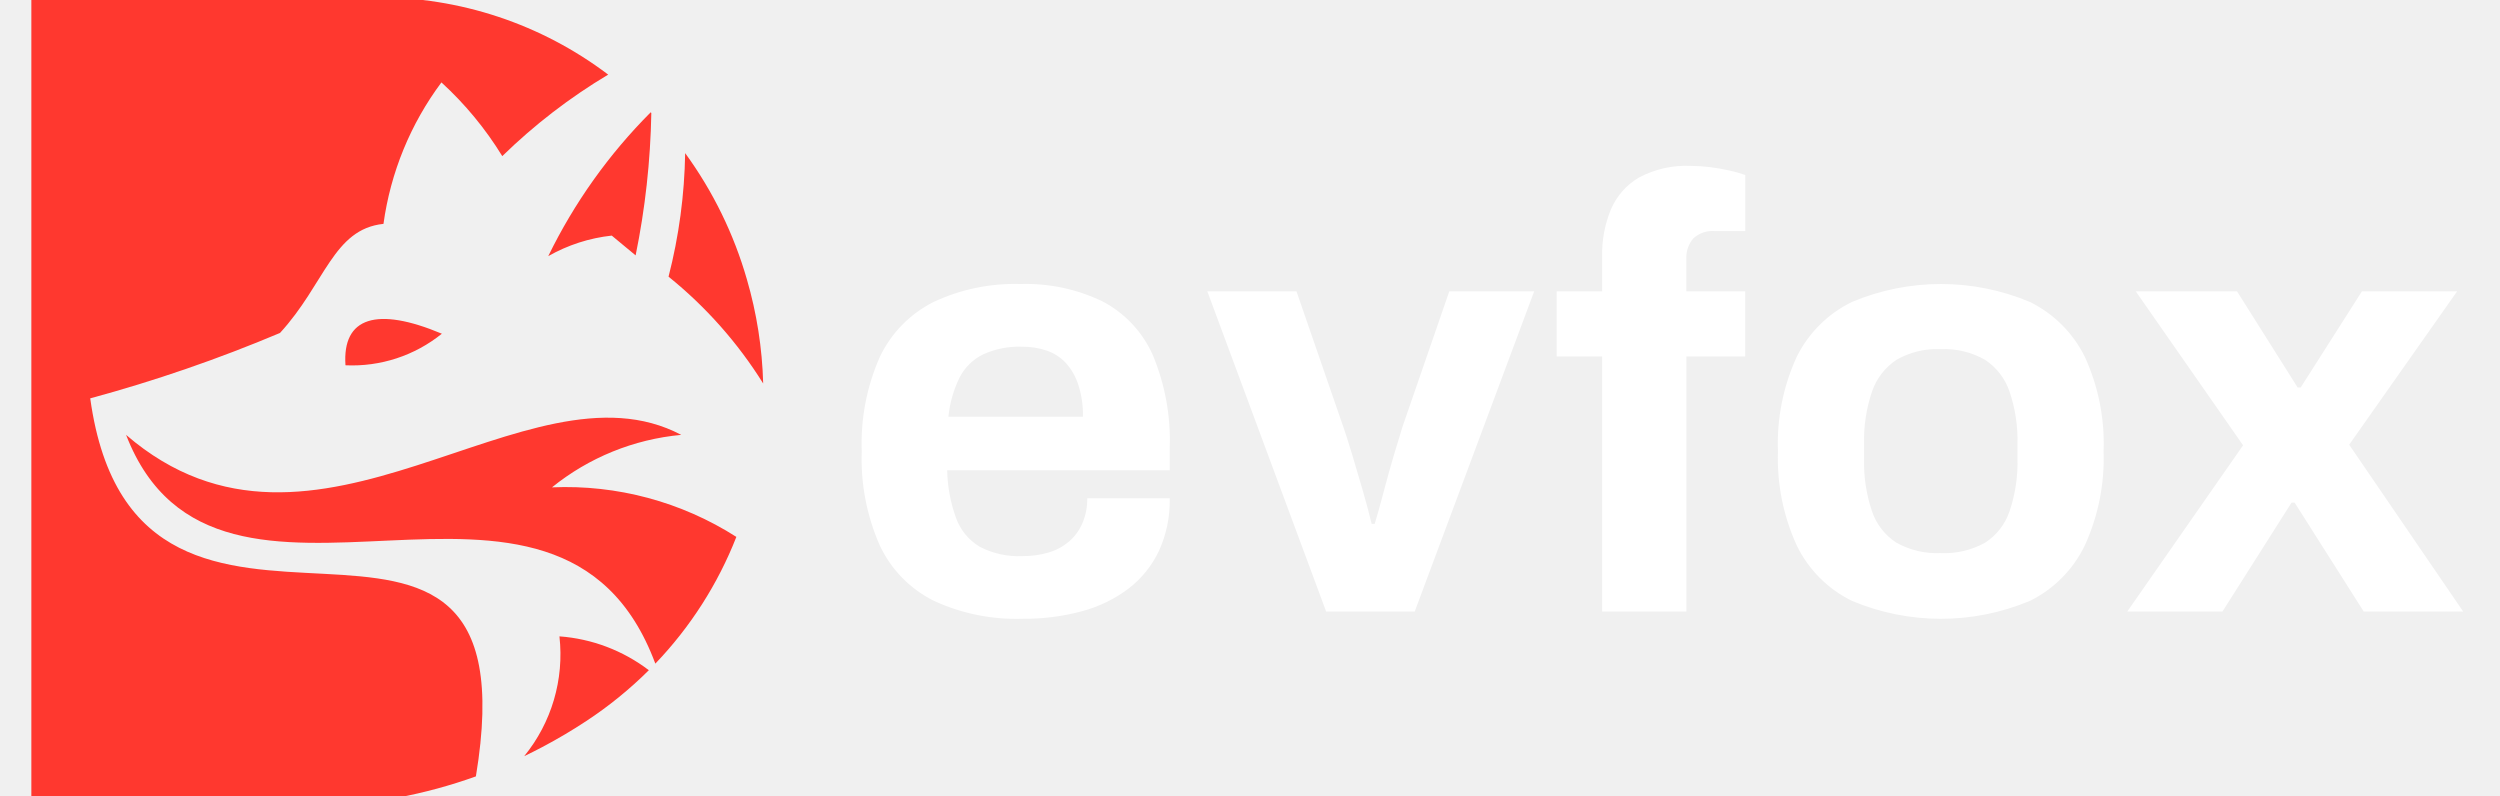
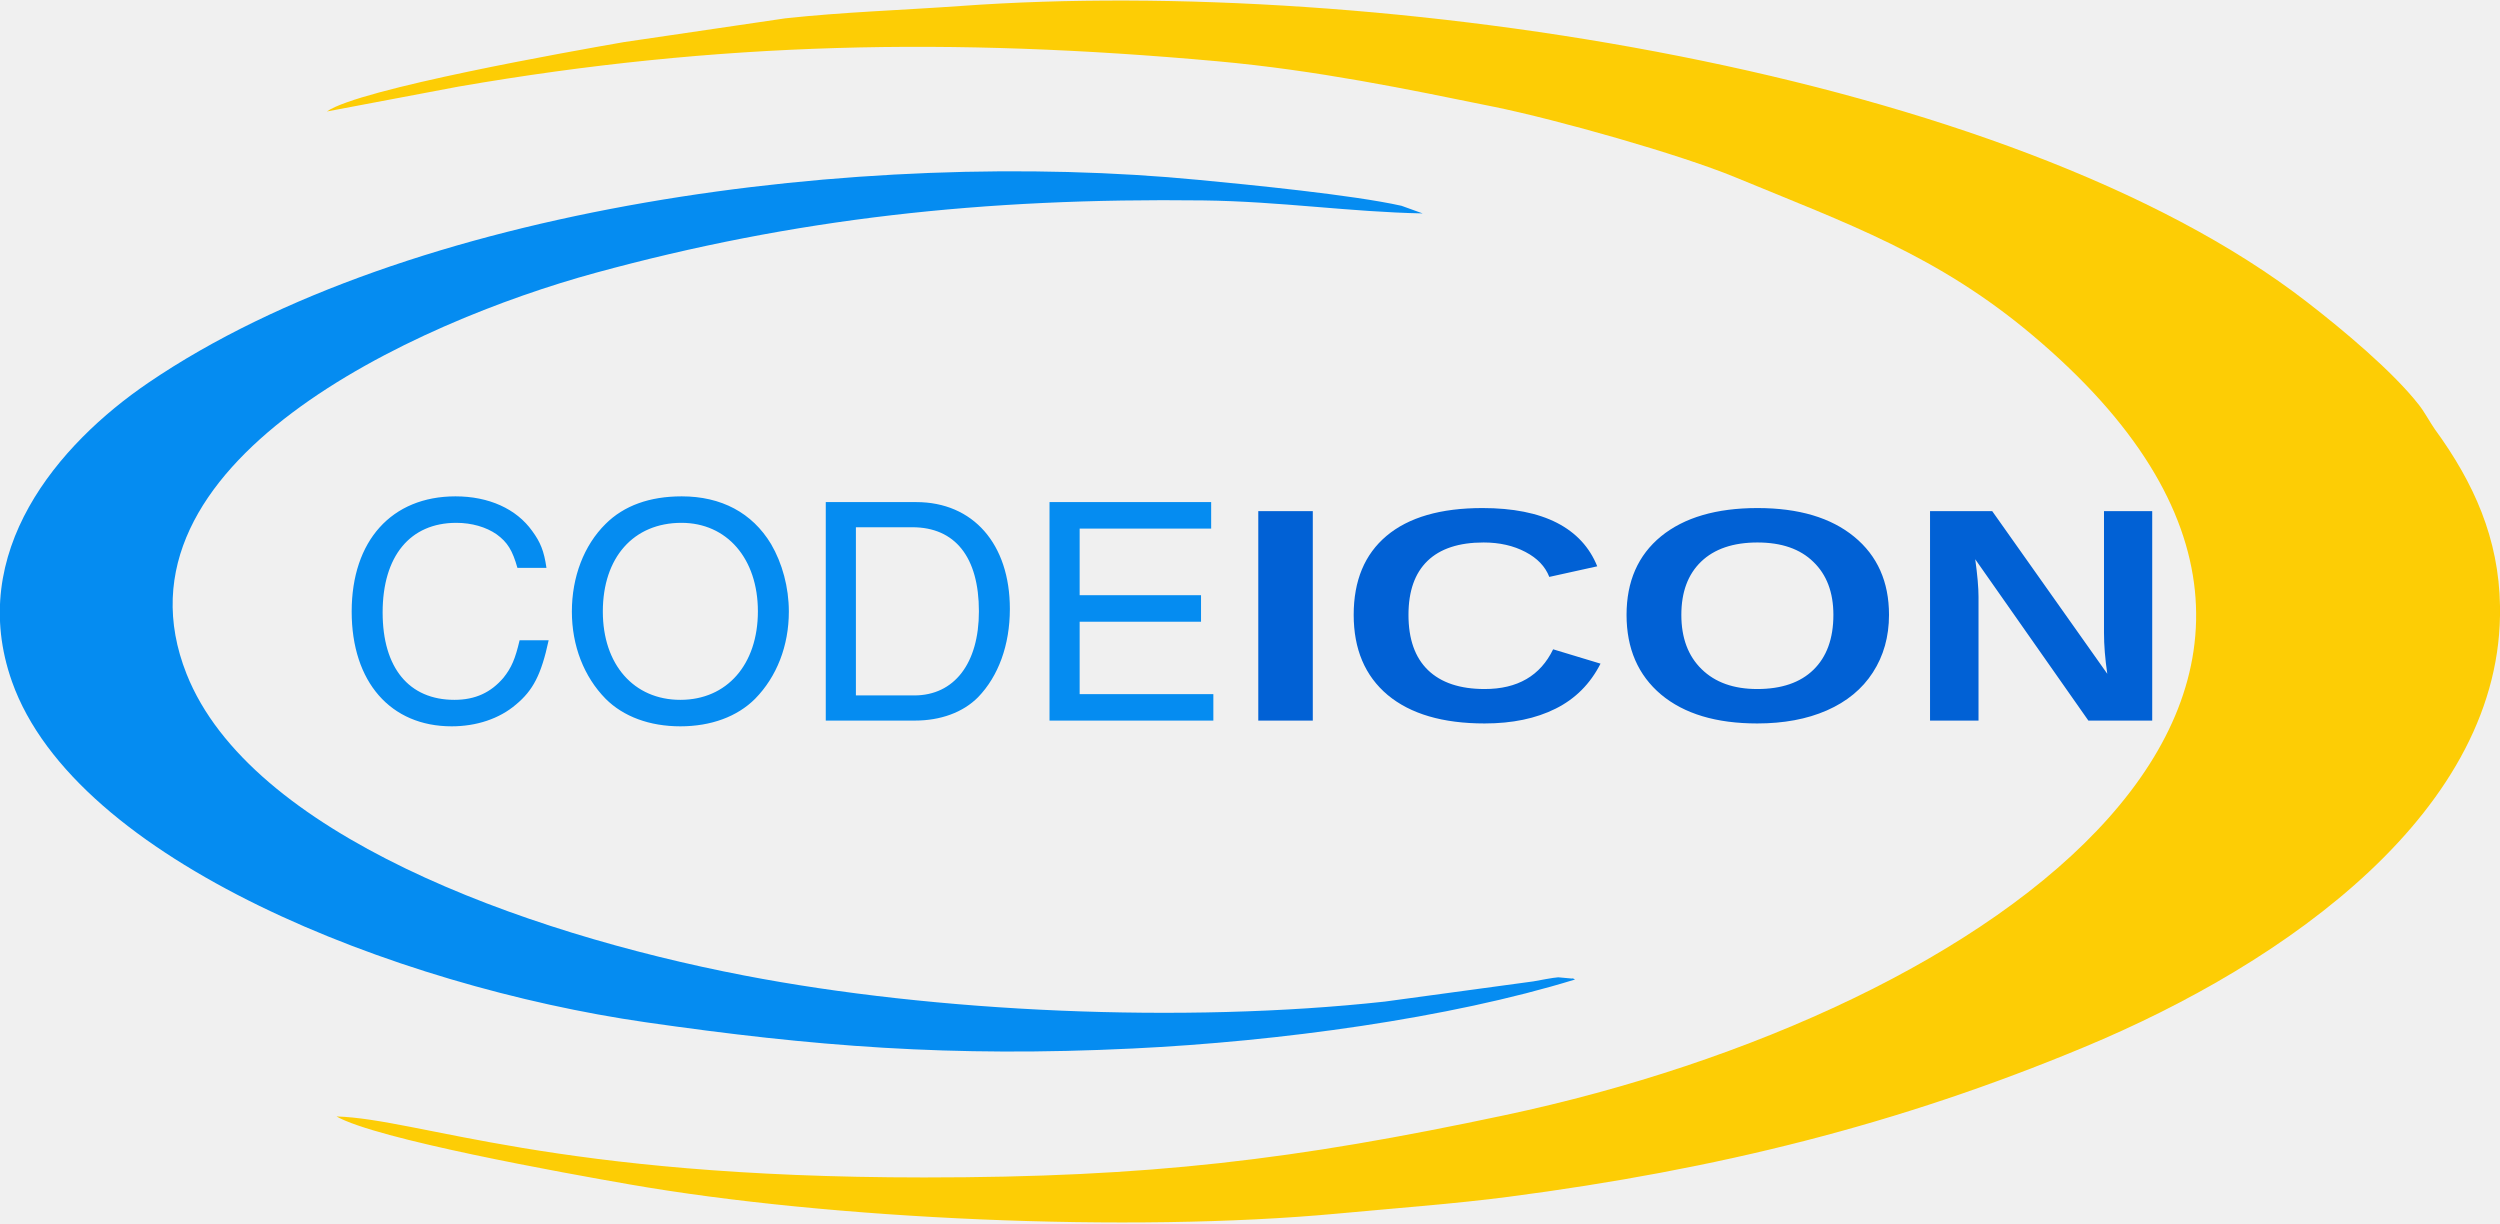
- <svg xmlns="http://www.w3.org/2000/svg" id="final" width="132" height="42" viewBox="0 0 214 70">
+ <svg xmlns="http://www.w3.org/2000/svg" xml:space="preserve" width="0.938in" height="0.459in" version="1.1" style="shape-rendering:geometricPrecision; text-rendering:geometricPrecision; image-rendering:optimizeQuality; fill-rule:evenodd; clip-rule:evenodd" viewBox="0 0 176.99 86.51">
  <defs>
-     <style> .cls-1 { fill: #ff382f; } .cls-2 { fill: #ffffff; } </style>
+     <font id="FontID1" horiz-adv-x="722" font-variant="normal" style="fill-rule:nonzero" font-weight="700">
+       <font-face font-family="Arial">
+         <font-face-src>
+           <font-face-name name="Arial Bold" />
+         </font-face-src>
+       </font-face>
+       <missing-glyph>
+         <path d="M0 0z" />
+       </missing-glyph>
+       <glyph unicode="C" horiz-adv-x="722" d="M531.015 264.009l139.982 -43.008c-21.504,-78.848 -57.344,-137.329 -107.347,-175.684 -49.969,-38.149 -113.309,-57.309 -190.158,-57.309 -95.148,0 -173.341,32.497 -234.647,97.491 -61.169,64.994 -91.84,153.836 -91.84,266.662 0,119.167 30.843,211.834 92.322,277.828 61.514,66.028 142.498,99.007 242.849,99.007 87.67,0 158.832,-25.984 213.488,-77.814 32.669,-30.671 56.999,-74.678 73.334,-132.194l-143.015 -33.979c-8.477,36.977 -26.156,66.338 -52.967,87.808 -27.018,21.504 -59.687,32.187 -98.008,32.187 -53.174,0 -96.354,-18.988 -129.334,-57.171 -33.186,-38.011 -49.659,-99.662 -49.659,-184.989 0,-90.358 16.3,-154.835 48.832,-193.19 32.635,-38.493 74.988,-57.654 127.162,-57.654 38.493,0 71.645,12.165 99.318,36.667 27.672,24.502 47.66,62.823 59.687,115.342z" />
+       <glyph unicode="I" horiz-adv-x="277" d="M67.992 0l0 716.004 145.013 0 0 -716.004 -145.013 0z" />
+       <glyph unicode="N" horiz-adv-x="722" d="M72.989 0l0 716.004 140.361 0 294.645 -479.84 0 479.84 134.02 0 0 -716.004 -144.841 0 -290.165 470.673 0 -470.673 -134.02 0z" />
+       <glyph unicode="O" horiz-adv-x="777" d="M43.008 353.677c0,72.989 10.993,134.33 32.842,183.989 16.162,36.495 38.493,69.336 66.648,98.318 28.155,29.017 58.998,50.52 92.494,64.684 44.662,18.816 96.182,28.327 154.525,28.327 105.659,0 189.986,-32.842 253.498,-98.318 63.306,-65.683 94.975,-156.834 94.975,-273.692 0,-115.825 -31.498,-206.493 -94.321,-271.831 -62.823,-65.477 -147.012,-98.146 -252.154,-98.146 -106.52,0 -191.364,32.497 -254.187,97.663 -62.823,64.994 -94.321,154.663 -94.321,269.005zm148.976 4.825c0,-81.156 18.85,-142.67 56.344,-184.678 37.494,-41.836 85.189,-62.823 142.842,-62.823 57.826,0 105.176,20.849 142.325,62.341 37.011,41.664 55.517,104.004 55.517,187.16 0,82.156 -18.023,143.497 -54.173,183.817 -36.012,40.527 -83.844,60.687 -143.669,60.687 -59.687,0 -107.83,-20.505 -144.324,-61.341 -36.529,-41.009 -54.862,-102.66 -54.862,-185.161z" />
+     </font>
+     <font id="FontID0" horiz-adv-x="546" font-variant="normal" style="fill-rule:nonzero" font-weight="400">
+       <font-face font-family="Arial Narrow">
+         <font-face-src>
+           <font-face-name name="Arial Narrow" />
+         </font-face-src>
+       </font-face>
+       <missing-glyph>
+         <path d="M0 0z" />
+       </missing-glyph>
+       <glyph unicode="C" horiz-adv-x="591" d="M480.012 251.017l77.986 -24.02c-17.162,-80.329 -47.488,-140.154 -90.496,-179.647 -43.18,-39.527 -95.665,-59.343 -157.488,-59.343 -54.346,0 -100.834,13.336 -139.5,39.837 -38.528,26.501 -70.025,68.992 -94.665,127.645 -24.502,58.515 -36.839,127.679 -36.839,207.354 0,78.813 12.337,145.496 36.839,199.979 24.64,54.518 57.998,95.665 99.972,123.51 42.008,27.845 88.841,41.664 140.671,41.664 56.689,0 105.348,-17.679 146.013,-52.829 40.664,-35.323 69.164,-87.015 85.499,-155.18l-76.022 -21.986c-25.984,99.318 -78.331,149.011 -156.972,149.011 -39.01,0 -73.024,-10.028 -101.661,-30.016 -28.672,-19.988 -51.52,-51.175 -68.681,-93.494 -17.162,-42.353 -25.674,-95.837 -25.674,-160.659 0,-97.836 17.334,-171.342 51.83,-220.346 34.496,-49.004 80.329,-73.506 137.673,-73.506 42.319,0 78.986,15.025 109.656,45.179 30.843,29.981 51.52,75.677 61.858,136.846z" />
+       <glyph unicode="D" horiz-adv-x="591" d="M61.996 0l0 716.004 202.495 0c50.003,0 88.187,-4.342 114.171,-13.164 34.186,-11.338 63.685,-32.325 88.841,-62.513 24.985,-30.326 44.49,-68.509 58.481,-114.481 14.026,-46.178 21.021,-100.834 21.021,-164.002 0,-81.019 -11.855,-149.838 -35.667,-206.355 -23.675,-56.482 -54.173,-96.492 -91.495,-120.167 -37.184,-23.503 -85.843,-35.323 -146.013,-35.323l-211.834 0zm78.02 84.017l124.819 0c50.348,0 88.497,8.133 114.481,24.64 26.018,16.507 46.006,43.008 59.859,79.502 18.506,48.66 27.81,106.83 27.81,174.685 0,72.817 -9.821,129.988 -29.499,171.48 -19.643,41.664 -44.834,69.509 -75.815,83.5 -20.677,9.511 -53.656,14.164 -98.835,14.164l-122.82 0 0 -547.97z" />
+       <glyph unicode="E" horiz-adv-x="546" d="M64.994 0l0 716.004 424.013 0 0 -84.017 -345.992 0 0 -220.001 324.971 0 0 -83.982 -324.971 0 0 -243.986 359.983 0 0 -84.017 -438.004 0z" />
+       <glyph unicode="O" horiz-adv-x="638" d="M42.008 348.508c0,121.993 26.811,215.659 80.674,281.17 53.656,65.477 120.649,98.318 200.806,98.318 51.83,0 99.007,-14.646 141.671,-43.835 42.663,-29.327 76.504,-71.817 101.523,-127.645 24.812,-55.69 37.322,-122.2 37.322,-199.187 0,-106.003 -24.157,-192.329 -72.334,-259.012 -53.174,-73.472 -122.682,-110.311 -208.664,-110.311 -86.67,0 -156.351,37.666 -209.181,113.171 -47.832,68.337 -71.817,150.665 -71.817,247.329zm79.985 -1.172c0,-88.325 19.505,-156.661 58.515,-205.321 38.838,-48.694 86.326,-73.024 141.981,-73.024 56.999,0 104.831,24.502 143.497,73.678 38.666,49.176 57.998,121.511 57.998,216.831 0,61.514 -9.994,116.514 -29.809,165.001 -15.335,37.011 -38.355,66.821 -69.164,89.014 -30.843,22.331 -64.512,33.496 -101.006,33.496 -58.688,0 -107.003,-24.33 -145.013,-73.196 -37.976,-48.832 -56.999,-124.302 -56.999,-226.48z" />
+     </font>
+     <style type="text/css">
+    
+     @font-face { font-family:"Arial";font-variant:normal;font-weight:bold;src:url("#FontID1") format(svg)}
+     @font-face { font-family:"Arial Narrow";font-variant:normal;font-weight:normal;src:url("#FontID0") format(svg)}
+     .fil2 {fill:#0161D5}
+     .fil1 {fill:#058CF1}
+     .fil0 {fill:#FDCD05}
+     .fnt0 {font-weight:normal;font-size:21.55px;font-family:'Arial Narrow'}
+     .fnt1 {font-weight:bold;font-size:21.55px;font-family:'Arial'}
+    
+   </style>
  </defs>
-   <path class="cls-1" d="M50.835,20.733l2.1,1.74A68.735,68.735,0,0,0,54.317,9.941l-0.056-.058a47.146,47.146,0,0,0-9.015,12.658A14.4,14.4,0,0,1,50.835,20.733ZM35.884,29.367c-5.705-2.4-8.774-1.471-8.482,2.778A12.582,12.582,0,0,0,35.884,29.367Zm9.69,13.52a21.184,21.184,0,0,1,11.375-4.618c-13.6-7.19-32.185,14.361-48.854,0,8.071,20.853,38.059-2.763,46.574,20.13A34.132,34.132,0,0,0,61.8,47.247,27.9,27.9,0,0,0,45.574,42.887ZM55.832,24.347a37.7,37.7,0,0,1,8.328,9.4,36.183,36.183,0,0,0-1.435-9.166,35.513,35.513,0,0,0-5.431-11.106A46.631,46.631,0,0,1,55.832,24.347ZM46.231,56a14.163,14.163,0,0,1-3.1,10.543q0.8-.384,1.587-0.8,2-1.054,3.88-2.295a35.314,35.314,0,0,0,5.5-4.469A14.753,14.753,0,0,0,46.231,56ZM4.94,35.056a131.538,131.538,0,0,0,16.7-5.756c3.974-4.33,4.675-9.138,9.106-9.6a26.965,26.965,0,0,1,5.1-12.448A30.12,30.12,0,0,1,41.2,13.739,50.088,50.088,0,0,1,50.52,6.566,33.536,33.536,0,0,0,30.1-.23H-0.241V70.193H31.993a44.822,44.822,0,0,0,6.885-1.871C44.366,35.3,9.078,64.9,4.94,35.056Z" />
-   <path id="evfox" class="cls-2" d="M92.225,53.786A11.929,11.929,0,0,0,96.307,51.8a9.091,9.091,0,0,0,2.668-3.294,10.574,10.574,0,0,0,.961-4.66H92.678a5.377,5.377,0,0,1-.427,2.2,4.484,4.484,0,0,1-1.174,1.607,4.938,4.938,0,0,1-1.788.964,7.846,7.846,0,0,1-2.321.321,7.387,7.387,0,0,1-3.762-.83,4.88,4.88,0,0,1-2.081-2.544,13.122,13.122,0,0,1-.774-4.178H99.936V39.457a19.468,19.468,0,0,0-1.494-8.223,9.842,9.842,0,0,0-4.429-4.714,15.474,15.474,0,0,0-7.2-1.527,16.832,16.832,0,0,0-7.658,1.58,10.411,10.411,0,0,0-4.723,4.821,18.826,18.826,0,0,0-1.6,8.33,18.857,18.857,0,0,0,1.6,8.3,10.352,10.352,0,0,0,4.749,4.848,17.271,17.271,0,0,0,7.791,1.58A19.35,19.35,0,0,0,92.225,53.786ZM81.445,33.216a4.6,4.6,0,0,1,2.081-2.036,7.646,7.646,0,0,1,3.389-.67,6.637,6.637,0,0,1,2.215.348,4.131,4.131,0,0,1,1.681,1.1A5.328,5.328,0,0,1,91.9,33.886a8.684,8.684,0,0,1,.4,2.786H80.458A10.179,10.179,0,0,1,81.445,33.216Zm40.05,20.6,10.512-28.176h-7.471l-4.109,11.892q-0.32,1.018-.773,2.544t-0.881,3.16q-0.427,1.635-.8,2.866h-0.267q-0.321-1.338-.8-3t-0.933-3.161q-0.454-1.5-.774-2.411l-4.109-11.892h-7.845L113.7,53.813H121.5Zm23.907,0V31.368h5.176V25.636H145.4V22.851a2.614,2.614,0,0,1,.613-1.875,2.51,2.51,0,0,1,1.9-.643h2.668V15.4a12.044,12.044,0,0,0-1.414-.4,17.279,17.279,0,0,0-1.708-.295,13.977,13.977,0,0,0-1.681-.107,8.81,8.81,0,0,0-4.536,1.018,5.938,5.938,0,0,0-2.481,2.812,10.263,10.263,0,0,0-.774,4.1v3.107h-4v5.732h4V53.813H145.4Zm30.231-.937A10.581,10.581,0,0,0,180.462,48a18.383,18.383,0,0,0,1.654-8.276,18.314,18.314,0,0,0-1.654-8.33,10.636,10.636,0,0,0-4.829-4.821,20.195,20.195,0,0,0-15.663,0,10.6,10.6,0,0,0-4.856,4.821,18.3,18.3,0,0,0-1.654,8.33A18.369,18.369,0,0,0,155.114,48a10.548,10.548,0,0,0,4.856,4.875A20.2,20.2,0,0,0,175.633,52.875Zm-11.74-5.116a5.3,5.3,0,0,1-2.162-2.786,13.367,13.367,0,0,1-.693-4.607V39.082a13.371,13.371,0,0,1,.693-4.607,5.447,5.447,0,0,1,2.162-2.812,7.1,7.1,0,0,1,3.868-.937,7.22,7.22,0,0,1,3.923.937,5.456,5.456,0,0,1,2.161,2.812,13.369,13.369,0,0,1,.694,4.607v1.286a13.366,13.366,0,0,1-.694,4.607,5.312,5.312,0,0,1-2.161,2.786,7.379,7.379,0,0,1-3.923.911A7.253,7.253,0,0,1,163.893,47.76Zm28.682,6.053,6.084-9.589h0.266l6.084,9.589h8.752L203.728,39.135l9.5-13.5h-8.378l-5.39,8.464h-0.267l-5.336-8.464h-8.912l9.446,13.552L184.2,53.813h8.378Z" />
+   <g id="Layer_x0020_1">
+     <g id="_2824179286320">
+       <g>
+         <path class="fil0" d="M23.16 7.84l9.31 -1.76c18.43,-3.19 34.93,-3.49 53.74,-1.79 7.03,0.64 13.42,1.97 19.55,3.22 4.5,0.92 13.14,3.36 17.09,4.99 7.9,3.27 14.3,5.5 21.05,11.19 29.51,24.84 -2.68,47.84 -37.36,55.21 -14.92,3.17 -25.19,4.41 -41.12,4.41 -26.28,0 -35.65,-4.13 -41.6,-4.32 2.82,1.61 16.04,3.99 20.74,4.81 14.2,2.48 35.42,3.44 50.12,2.07 3.94,-0.37 8.3,-0.69 12.12,-1.19 14.83,-1.94 27.61,-5.12 40.76,-10.6 14.36,-5.97 29.69,-16.82 29.43,-31.23 -0.08,-4.77 -1.84,-8.71 -4.62,-12.52 -0.28,-0.39 -0.73,-1.22 -1.1,-1.69 -1.86,-2.39 -5.44,-5.37 -7.91,-7.28 -21.13,-16.4 -65.77,-23.11 -95.28,-20.99 -4.36,0.31 -8.33,0.43 -12.49,0.88l-11.41 1.68c-3.84,0.67 -18.72,3.31 -21.02,4.9z" />
+         <path class="fil1" d="M111.51 69.3c-0.06,-0.03 -0.18,-0.12 -0.21,-0.07l-0.98 -0.09c-0.36,0.02 -1.32,0.21 -1.77,0.29l-10.52 1.43c-14.27,1.56 -31.83,0.76 -45.35,-1.85 -15.78,-3.04 -34.99,-10.05 -39.47,-21.34 -5.93,-14.94 16.23,-24.93 28.94,-28.4 14.09,-3.85 27.46,-5.32 43.02,-5.13 5.5,0.07 10.38,0.82 15.55,0.92l-1.5 -0.54c-3.49,-0.78 -10.78,-1.49 -14.32,-1.83 -23.85,-2.31 -55.94,1.8 -74.4,14.36 -6.42,4.37 -12.89,12.01 -9.65,21.16 4.5,12.7 27.19,21.56 44.84,24.11 11.87,1.71 21.58,2.49 34.53,1.86 10.36,-0.5 22.38,-2.14 31.27,-4.88z" />
+       </g>
+       <g transform="matrix(1.2413 0 0 1 -558.441 567.997)">
+         <text x="469.16" y="-517.03" class="fil1 fnt0">CODE</text>
+       </g>
+       <g transform="matrix(1.2413 0 0 1 -558.441 567.997)">
+         <text x="520.21" y="-517.03" class="fil2 fnt1">ICON</text>
+       </g>
+     </g>
+   </g>
</svg>
